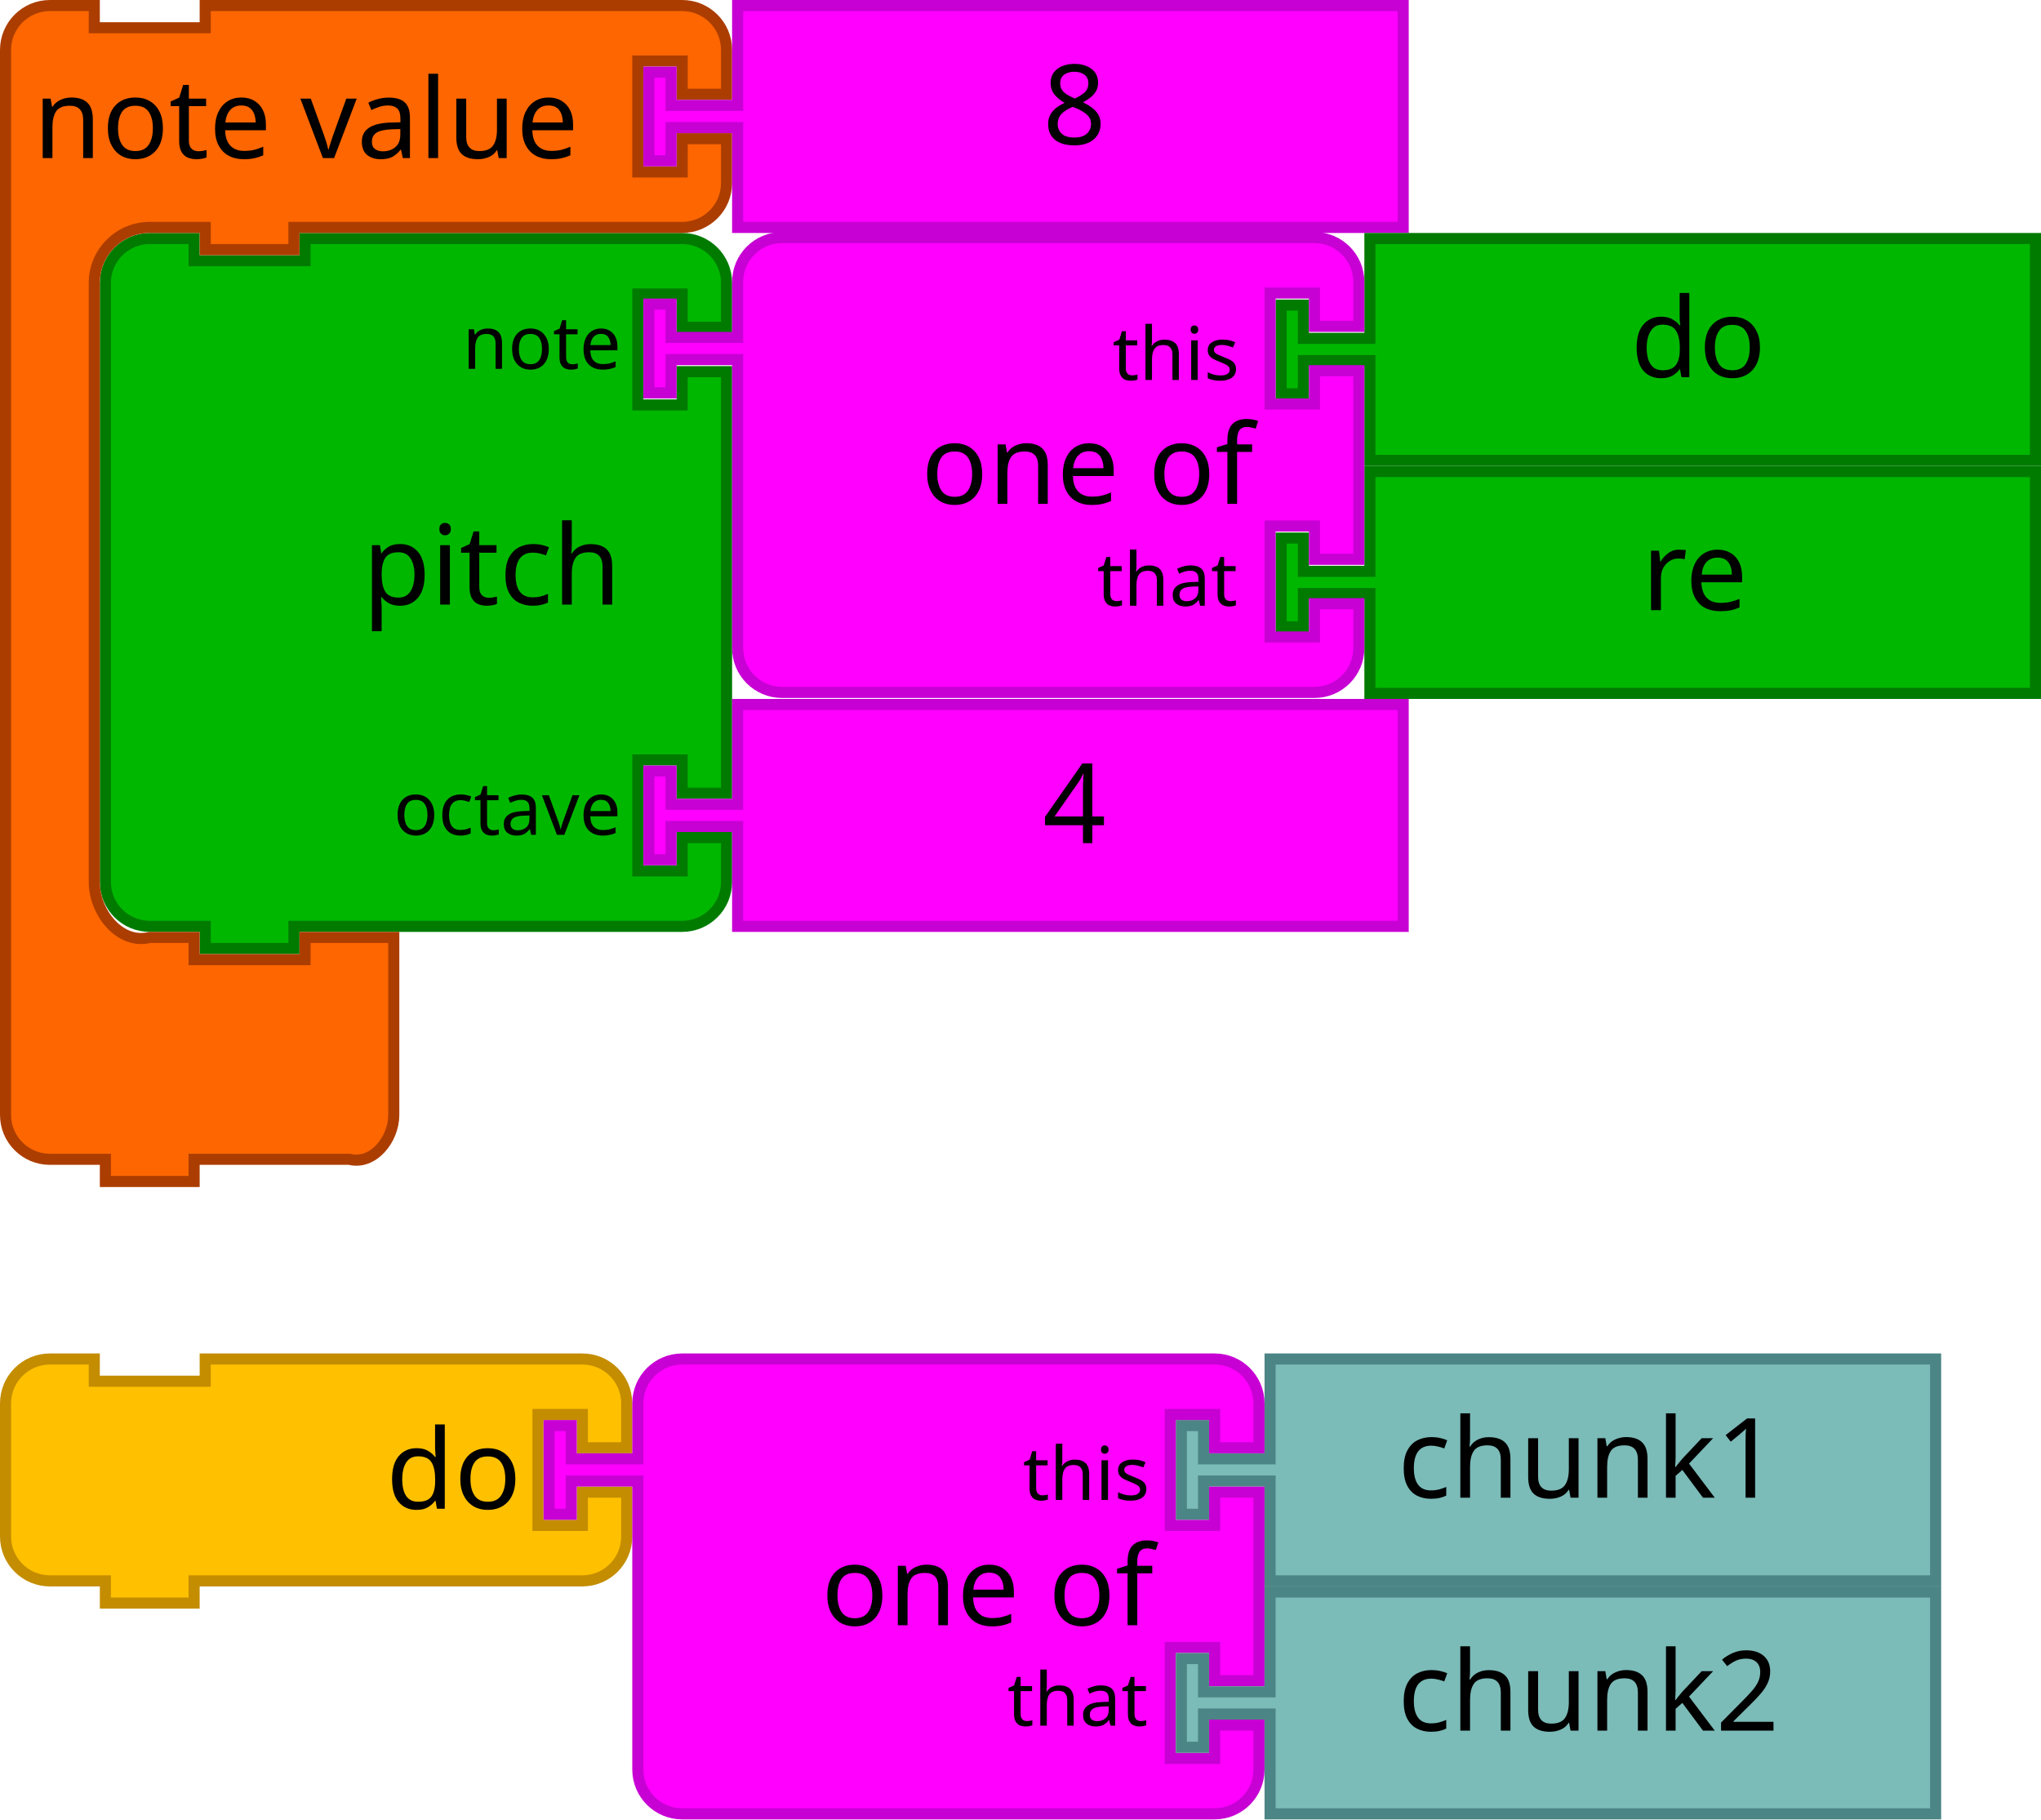
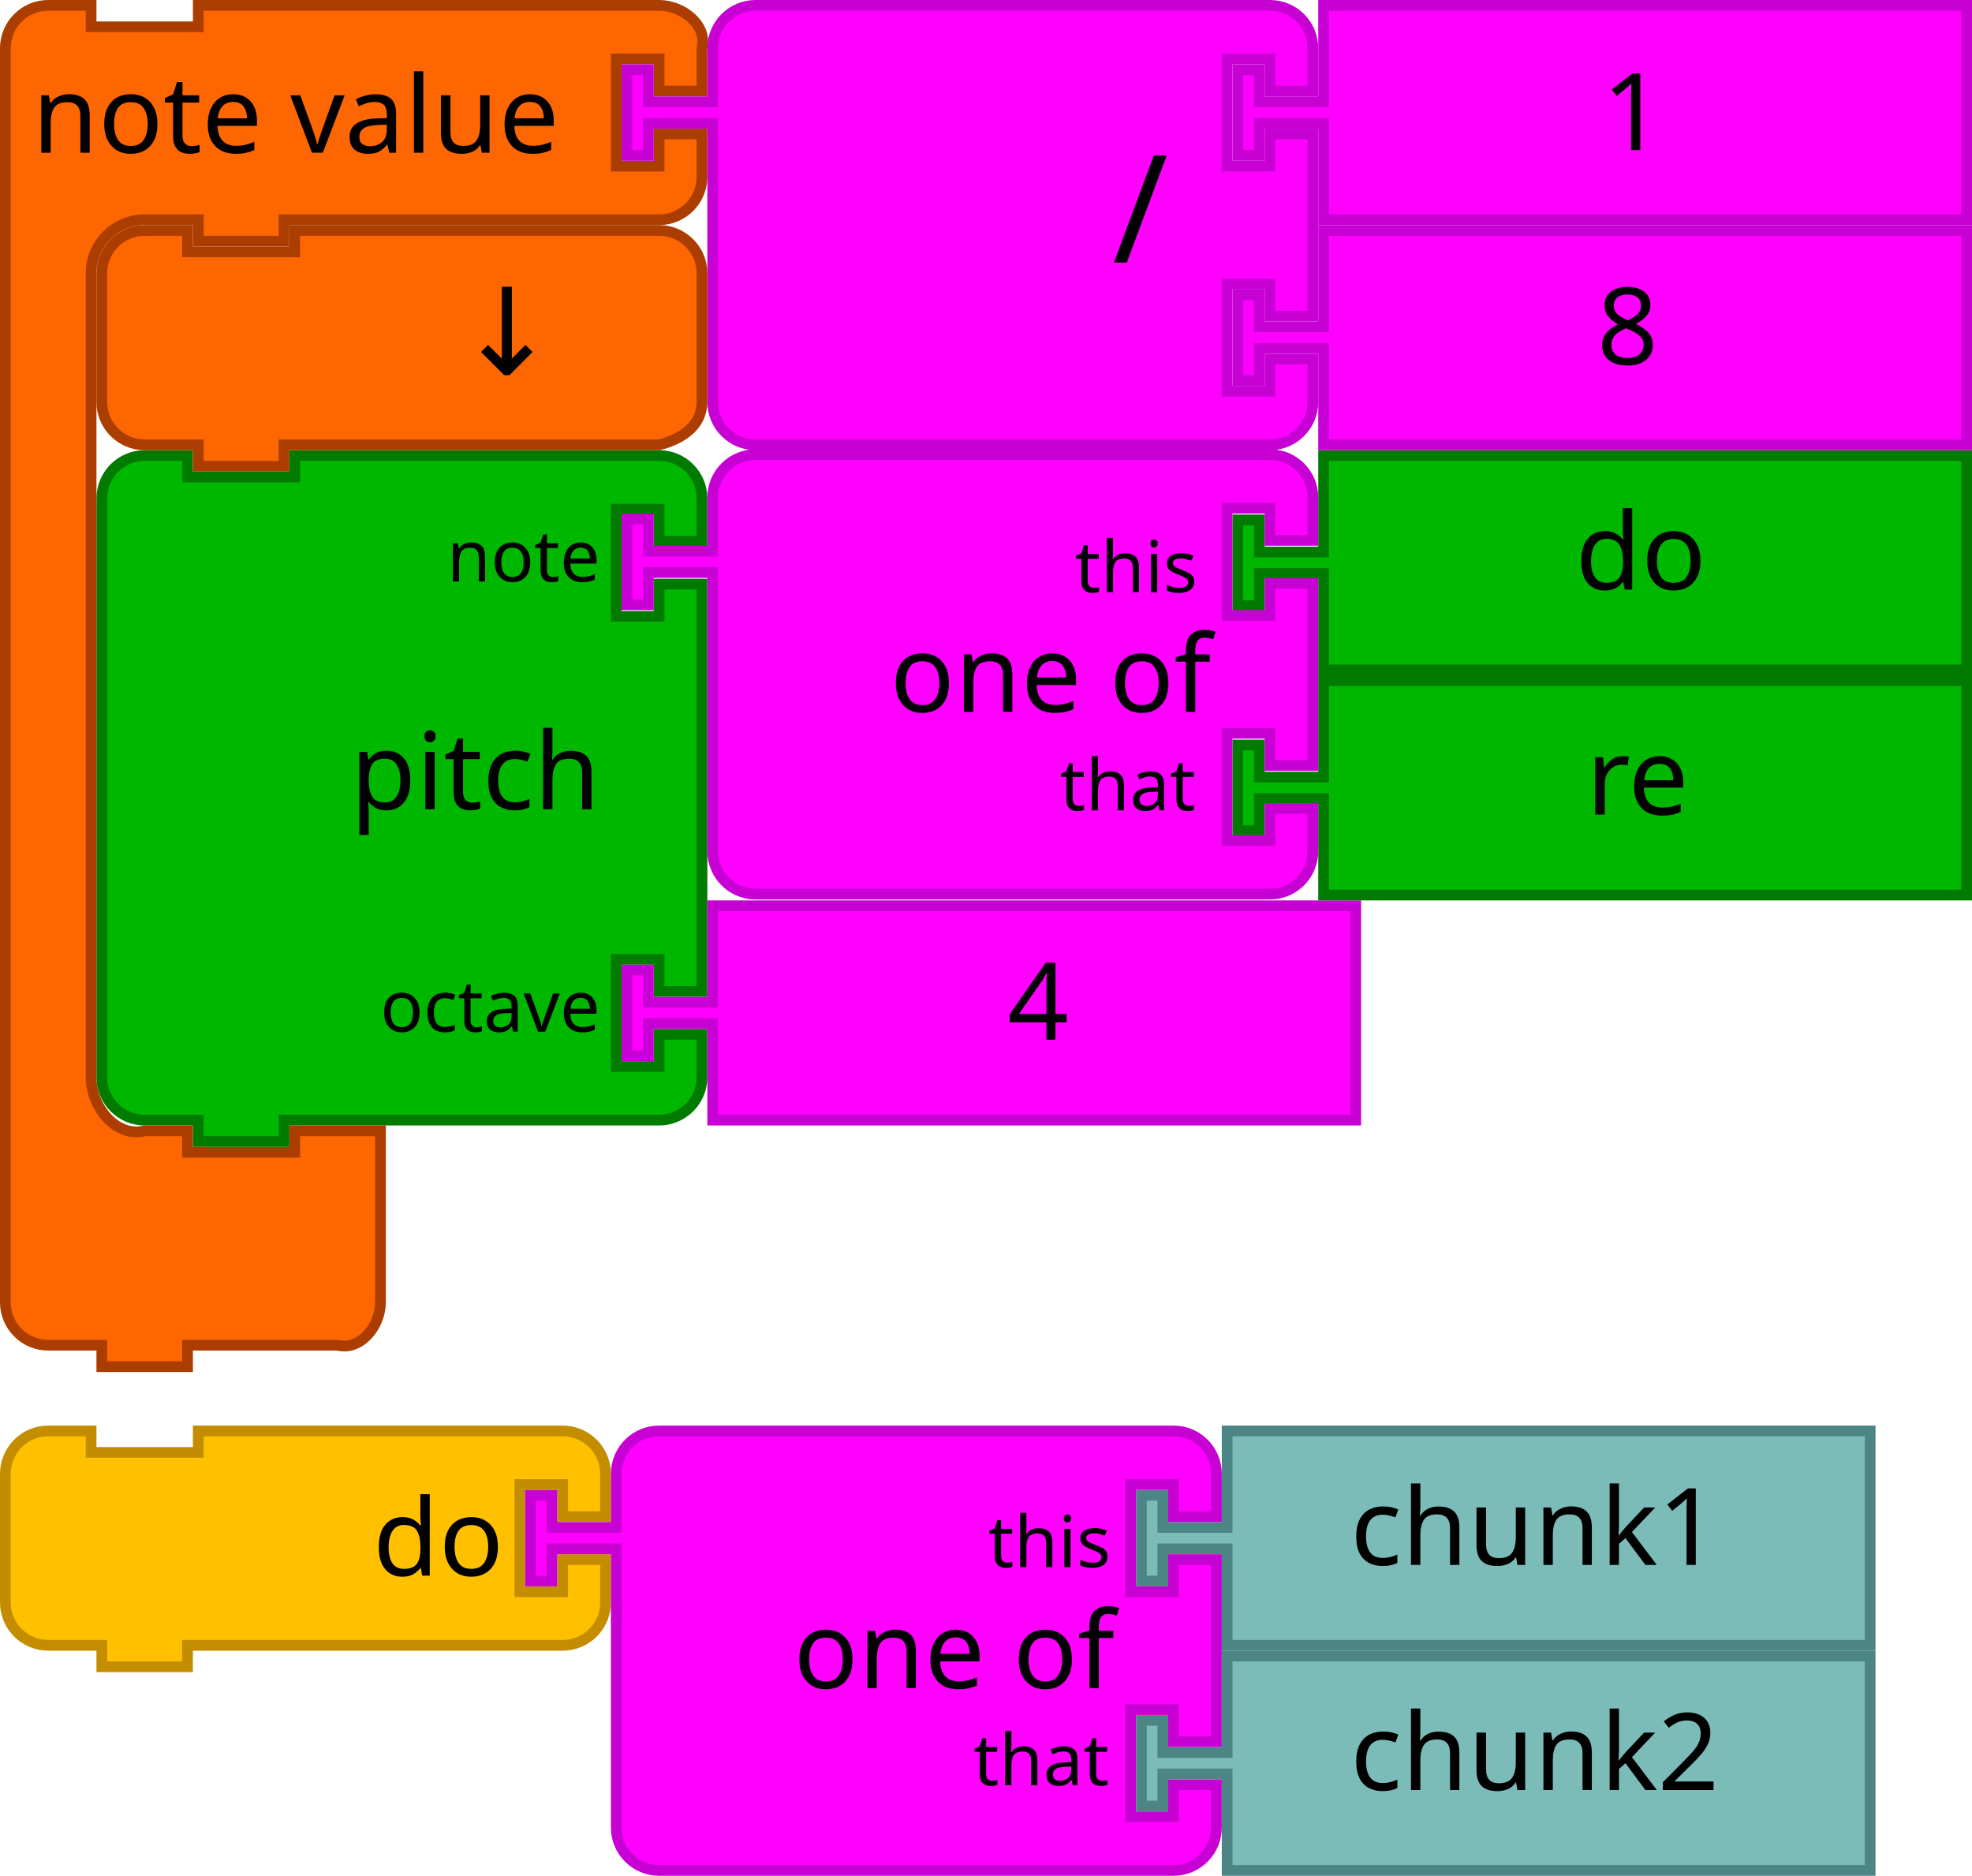
- <svg xmlns="http://www.w3.org/2000/svg" version="1.1" id="svg4075" viewBox="0 0 368 328" height="92.569mm" width="103.858mm">
+ <svg xmlns="http://www.w3.org/2000/svg" width="103.858mm" height="98.778mm" viewBox="0 0 368 350" id="svg4075" version="1.1">
  <defs id="defs4077" />
-   <text x="959.11" y="137.554" id="text3033" style="font-size:13.333px;font-family:Sans;text-anchor:end;fill:#000000">
-     <tspan x="1061.11" y="160.054" id="tspan3035" />
-   </text>
-   <text x="977.11" y="202.518" id="text3107" style="font-size:13.333px;font-family:Sans;text-anchor:end;fill:#000000">
-     <tspan x="1071.11" y="225.018" id="tspan3109" />
-   </text>
-   <text x="959.11" y="221.554" id="text3033-0" style="font-size:13.333px;font-family:Sans;text-anchor:end;fill:#000000">
-     <tspan x="1061.11" y="244.054" id="tspan3035-1" />
-   </text>
-   <text x="959.11" y="305.554" id="text3033-1" style="font-size:13.333px;font-family:Sans;text-anchor:end;fill:#000000">
-     <tspan x="1061.11" y="328.054" id="tspan3035-8" />
-   </text>
-   <text x="959.11" y="389.554" id="text3033-0-9" style="font-size:13.333px;font-family:Sans;text-anchor:end;fill:#000000">
-     <tspan x="1061.11" y="412.054" id="tspan3035-1-5" />
-   </text>
-   <text x="-330.667" y="-179.109" id="text3033-5" style="font-size:13.333px;font-family:Sans;text-anchor:end;fill:#000000">
-     <tspan x="-228.667" y="-156.609" id="tspan3035-7" />
-   </text>
-   <text x="-312.667" y="-114.145" id="text3107-6" style="font-size:13.333px;font-family:Sans;text-anchor:end;fill:#000000">
-     <tspan x="-218.667" y="-91.645" id="tspan3109-4" />
-   </text>
-   <text x="-330.667" y="-95.109" id="text3033-0-0" style="font-size:13.333px;font-family:Sans;text-anchor:end;fill:#000000">
-     <tspan x="-228.667" y="-72.609" id="tspan3035-1-3" />
-   </text>
-   <text x="-330.667" y="-11.109" id="text3033-1-1" style="font-size:13.333px;font-family:Sans;text-anchor:end;fill:#000000">
-     <tspan x="-228.667" y="11.391" id="tspan3035-8-5" />
-   </text>
-   <text x="-330.667" y="72.891" id="text3033-0-9-4" style="font-size:13.333px;font-family:Sans;text-anchor:end;fill:#000000">
-     <tspan x="-228.667" y="95.391" id="tspan3035-1-5-6" />
-   </text>
-   <path style="fill:#00b700;fill-opacity:1;stroke:#007b00;stroke-width:2;stroke-linecap:round;stroke-opacity:1" id="path3194-9-8" d="m 19,59 0,-8 c 0,-4.418 3.582,-8 8,-8 l 8,0 0,4 20,0 0,-4 60,0 8,0 c 4.418,0 8,3.582 8,8 l 0,8 -8,0 0,-6 -8,0 0,20 8,0 0,-6 8,0 0,76 -8,0 0,-6 -8,0 0,20 8,0 0,-6 8,0 0,8 c 0,4.418 -3.582,8 -8,8 l -8,0 -60,0 -2,0 0,4 -16,0 0,-4 -2,0 -8,0 c -4.418,0 -8,-3.582 -8,-8 l 0,-8 0,-84 z" />
-   <text y="60" x="18" style="font-size:20px;font-family:Sans;text-anchor:end;fill:#000000" id="text3196-5-9">
-     <tspan id="tspan3198-01-0" y="109" x="112">pitch</tspan>
-   </text>
-   <text y="44" x="18" style="font-size:13.333px;font-family:Sans;text-anchor:end;fill:#000000" id="text3200-4-7">
-     <tspan id="tspan3202-55-0" y="66.5" x="112">note</tspan>
-   </text>
-   <text y="86" x="18" style="font-size:13.333px;font-family:Sans;text-anchor:end;fill:#000000" id="text3204-8-2">
-     <tspan id="tspan3206-1-7" y="150.5" x="112">octave</tspan>
-   </text>
-   <g transform="translate(-165.8364,180.8242)" id="g3710-7-2">
-     <path d="m 298.836,-53.824 120,0 0,40 -120,0 0,-16 0,-2 -12,0 0,6 -4,0 0,-16 4,0 0,6 12,0 0,-2 z" id="path21-6-0-4" style="fill:#ff00ff;fill-opacity:1;stroke:#c700d3;stroke-width:2;stroke-linecap:round;stroke-opacity:1" />
-     <text id="text23-9-3-1" style="font-size:20px;font-family:Sans;text-anchor:start;fill:#000000" x="333.836" y="-54.824">
-       <tspan x="353.836" y="-28.824" id="tspan25-8-27-7">4</tspan>
-     </text>
-   </g>
-   <path style="fill:#fd6600;fill-opacity:1;stroke:#ac3d00;stroke-width:2;stroke-linecap:round;stroke-opacity:1" id="path3035-4-6" d="M 1,17 1,9 C 1,4.582 4.582,1 9,1 l 8,0 0,4 20,0 0,-4 18,0 60,0 8,0 c 4.418,0 8,3.582 8,8 l 0,8 -8,0 0,-6 -8,0 0,20 8,0 0,-6 8,0 0,8 c 0,4.418 -3.582,8 -8,8 l -8,0 -60,0 -2,0 0,4 -16,0 0,-4 -2,0 -8,0 c -5.523,0 -10,4.477 -10,10 l 0,8 0,92 0,8 c 0,5.523 4.642,11.339 10,10 l 8,0 0,4 20,0 0,-4 16,0 0,12 0,12 0,8 c 0,4.418 -3.714,9.072 -8,8 l -8,0 -18,0 -2,0 0,4 -16,0 0,-4 -2,0 -8,0 c -4.418,0 -8,-3.582 -8,-8 l 0,-8 z" />
-   <text x="-2" y="-2" style="font-size:20px;font-family:Sans;text-anchor:start;fill:#000000" id="text3037-9-0">
-     <tspan id="tspan3039-9-2" y="28.5" x="6">note value</tspan>
-   </text>
-   <path style="fill:#ff00ff;fill-opacity:1;stroke:#c700d3;stroke-width:2;stroke-linecap:round;stroke-opacity:1" id="path21-6-1-1-2" d="m 133,1 120,0 0,40 -120,0 0,-16 0,-2 -12,0 0,6 -4,0 0,-16 4,0 0,6 12,0 0,-2 z" />
-   <text y="-6.1567384e-06" x="168" style="font-size:20px;font-family:Sans;text-anchor:start;fill:#000000" id="text23-9-82-4-5">
-     <tspan id="tspan25-8-5-6-8" y="26" x="188">8</tspan>
-   </text>
-   <text style="font-size:13.333px;font-family:Sans;text-anchor:end;fill:#000000" id="text3033-32" y="74.308" x="1294.226">
-     <tspan id="tspan3035-41" y="96.808" x="1396.226" />
-   </text>
-   <text style="font-size:13.333px;font-family:Sans;text-anchor:end;fill:#000000" id="text3107-63" y="139.271" x="1312.226">
-     <tspan id="tspan3109-18" y="161.771" x="1406.226" />
-   </text>
-   <text style="font-size:13.333px;font-family:Sans;text-anchor:end;fill:#000000" id="text3033-0-1" y="158.308" x="1294.226">
-     <tspan id="tspan3035-1-50" y="180.808" x="1396.226" />
-   </text>
-   <text style="font-size:13.333px;font-family:Sans;text-anchor:end;fill:#000000" id="text3033-1-8" y="242.308" x="1294.226">
-     <tspan id="tspan3035-8-83" y="264.808" x="1396.226" />
-   </text>
-   <text style="font-size:13.333px;font-family:Sans;text-anchor:end;fill:#000000" id="text3033-0-9-3" y="326.308" x="1294.226">
-     <tspan id="tspan3035-1-5-50" y="348.808" x="1396.226" />
-   </text>
-   <text style="font-size:13.333px;font-family:Sans;text-anchor:end;fill:#000000" id="text3033-19" y="53.737" x="719.671">
-     <tspan id="tspan3035-6" y="76.237" x="821.671" />
-   </text>
-   <text style="font-size:13.333px;font-family:Sans;text-anchor:end;fill:#000000" id="text3033-0-93" y="137.737" x="719.671">
-     <tspan id="tspan3035-1-3-3" y="160.237" x="821.671" />
-   </text>
-   <text style="font-size:13.333px;font-family:Sans;text-anchor:end;fill:#000000" id="text3033-1-6" y="221.737" x="719.671">
-     <tspan id="tspan3035-8-9" y="244.237" x="821.671" />
-   </text>
-   <text style="font-size:13.333px;font-family:Sans;text-anchor:end;fill:#000000" id="text3033-0-9-1" y="305.737" x="719.671">
-     <tspan id="tspan3035-1-5-0" y="328.237" x="821.671" />
-   </text>
-   <text style="font-size:13.333px;font-family:Sans;text-anchor:end;fill:#000000" id="text3033-7" y="27.31" x="943.773">
-     <tspan id="tspan3035-4" y="49.81" x="1045.773" />
-   </text>
-   <text style="font-size:13.333px;font-family:Sans;text-anchor:end;fill:#000000" id="text3107-1" y="92.274" x="961.773">
-     <tspan id="tspan3109-0" y="114.774" x="1055.773" />
-   </text>
-   <text style="font-size:13.333px;font-family:Sans;text-anchor:end;fill:#000000" id="text3033-0-8" y="111.31" x="943.773">
-     <tspan id="tspan3035-1-6" y="133.81" x="1045.773" />
-   </text>
-   <text style="font-size:13.333px;font-family:Sans;text-anchor:end;fill:#000000" id="text3033-1-1-9" y="195.31" x="943.773">
-     <tspan id="tspan3035-8-8" y="217.81" x="1045.773" />
-   </text>
-   <text style="font-size:13.333px;font-family:Sans;text-anchor:end;fill:#000000" id="text3033-0-9-9" y="279.31" x="943.773">
-     <tspan id="tspan3035-1-5-3" y="301.81" x="1045.773" />
-   </text>
-   <text style="font-size:13.333px;font-family:Sans;text-anchor:end;fill:#000000" id="text3033-3" y="-44.675" x="1835.534">
-     <tspan id="tspan3035-0" y="-22.175" x="1937.534" />
-   </text>
-   <text style="font-size:13.333px;font-family:Sans;text-anchor:end;fill:#000000" id="text3033-0-2" y="39.325" x="1835.534">
-     <tspan id="tspan3035-1-66" y="61.825" x="1937.534" />
-   </text>
-   <text style="font-size:13.333px;font-family:Sans;text-anchor:end;fill:#000000" id="text3033-1-2" y="123.325" x="1835.534">
-     <tspan id="tspan3035-8-3" y="145.825" x="1937.534" />
-   </text>
-   <text style="font-size:13.333px;font-family:Sans;text-anchor:end;fill:#000000" id="text3033-0-9-93" y="207.325" x="1835.534">
-     <tspan id="tspan3035-1-5-2" y="229.825" x="1937.534" />
-   </text>
-   <text style="font-size:13.333px;font-family:Sans;text-anchor:end;fill:#000000" id="text3033-37" y="323.439" x="1930.226">
-     <tspan id="tspan3035-17" y="345.939" x="2032.226" />
-   </text>
-   <text style="font-size:13.333px;font-family:Sans;text-anchor:end;fill:#000000" id="text3107-2" y="388.402" x="1948.226">
-     <tspan id="tspan3109-1" y="410.902" x="2042.226" />
-   </text>
-   <text style="font-size:13.333px;font-family:Sans;text-anchor:end;fill:#000000" id="text3033-0-6" y="407.439" x="1930.226">
-     <tspan id="tspan3035-1-33" y="429.939" x="2032.226" />
-   </text>
-   <text style="font-size:13.333px;font-family:Sans;text-anchor:end;fill:#000000" id="text3033-1-4" y="491.439" x="1930.226">
-     <tspan id="tspan3035-8-1" y="513.939" x="2032.226" />
-   </text>
-   <text style="font-size:13.333px;font-family:Sans;text-anchor:end;fill:#000000" id="text3033-0-9-2" y="575.439" x="1930.226">
-     <tspan id="tspan3035-1-5-5" y="597.939" x="2032.226" />
-   </text>
-   <flowRoot transform="translate(868.2261,-42.083)" style="font-style:normal;font-weight:normal;font-size:16px;line-height:125%;font-family:sans-serif;text-align:center;letter-spacing:0px;word-spacing:0px;text-anchor:middle;fill:#000000;fill-opacity:1;stroke:none;stroke-width:1px;stroke-linecap:butt;stroke-linejoin:miter;stroke-opacity:1" id="flowRoot4622" xml:space="preserve">
+   <text style="font-size:13.333px;font-family:Sans;text-anchor:end;fill:#000000" id="text3033" y="137.554" x="959.11">
+     <tspan id="tspan3035" y="160.054" x="1061.11" />
+   </text>
+   <text style="font-size:13.333px;font-family:Sans;text-anchor:end;fill:#000000" id="text3107" y="202.518" x="977.11">
+     <tspan id="tspan3109" y="225.018" x="1071.11" />
+   </text>
+   <text style="font-size:13.333px;font-family:Sans;text-anchor:end;fill:#000000" id="text3033-0" y="221.554" x="959.11">
+     <tspan id="tspan3035-1" y="244.054" x="1061.11" />
+   </text>
+   <text style="font-size:13.333px;font-family:Sans;text-anchor:end;fill:#000000" id="text3033-1" y="305.554" x="959.11">
+     <tspan id="tspan3035-8" y="328.054" x="1061.11" />
+   </text>
+   <text style="font-size:13.333px;font-family:Sans;text-anchor:end;fill:#000000" id="text3033-0-9" y="389.554" x="959.11">
+     <tspan id="tspan3035-1-5" y="412.054" x="1061.11" />
+   </text>
+   <text style="font-size:13.333px;font-family:Sans;text-anchor:end;fill:#000000" id="text3033-5" y="-179.109" x="-330.667">
+     <tspan id="tspan3035-7" y="-156.609" x="-228.667" />
+   </text>
+   <text style="font-size:13.333px;font-family:Sans;text-anchor:end;fill:#000000" id="text3107-6" y="-114.145" x="-312.667">
+     <tspan id="tspan3109-4" y="-91.645" x="-218.667" />
+   </text>
+   <text style="font-size:13.333px;font-family:Sans;text-anchor:end;fill:#000000" id="text3033-0-0" y="-95.108" x="-330.667">
+     <tspan id="tspan3035-1-3" y="-72.608" x="-228.667" />
+   </text>
+   <text style="font-size:13.333px;font-family:Sans;text-anchor:end;fill:#000000" id="text3033-1-1" y="-11.108" x="-330.667">
+     <tspan id="tspan3035-8-5" y="11.391" x="-228.667" />
+   </text>
+   <text style="font-size:13.333px;font-family:Sans;text-anchor:end;fill:#000000" id="text3033-0-9-4" y="72.891" x="-330.667">
+     <tspan id="tspan3035-1-5-6" y="95.391" x="-228.667" />
+   </text>
+   <path d="m 19,101 0,-8 c 0,-4.418 3.582,-8 8,-8 l 8,0 0,4 20,0 0,-4 60,0 8,0 c 4.418,0 8,3.582 8,8 l 0,8 -8,0 0,-6 -8,0 0,20 8,0 0,-6 8,0 0,76 -8,0 0,-6 -8,0 0,20 8,0 0,-6 8,0 0,8 c 0,4.418 -3.582,8 -8,8 l -8,0 -60,0 -2,0 0,4 -16,0 0,-4 -2,0 -8,0 c -4.418,0 -8,-3.582 -8,-8 l 0,-8 0,-84 z" id="path3194-9-8" style="fill:#00b700;fill-opacity:1;stroke:#007b00;stroke-width:2;stroke-linecap:round;stroke-opacity:1" />
+   <text id="text3196-5-9" style="font-size:20px;font-family:Sans;text-anchor:end;fill:#000000" x="18" y="102">
+     <tspan x="112" y="151" id="tspan3198-01-0">pitch</tspan>
+   </text>
+   <text id="text3200-4-7" style="font-size:13.333px;font-family:Sans;text-anchor:end;fill:#000000" x="18" y="86">
+     <tspan x="112" y="108.5" id="tspan3202-55-0">note</tspan>
+   </text>
+   <text id="text3204-8-2" style="font-size:13.333px;font-family:Sans;text-anchor:end;fill:#000000" x="18" y="128">
+     <tspan x="112" y="192.5" id="tspan3206-1-7">octave</tspan>
+   </text>
+   <g id="g3710-7-2" transform="translate(-165.8364,222.8242)">
+     <path style="fill:#ff00ff;fill-opacity:1;stroke:#c700d3;stroke-width:2;stroke-linecap:round;stroke-opacity:1" id="path21-6-0-4" d="m 298.836,-53.824 120,0 0,40 -120,0 0,-16 0,-2 -12,0 0,6 -4,0 0,-16 4,0 0,6 12,0 0,-2 z" />
+     <text y="-54.824" x="333.836" style="font-size:20px;font-family:Sans;text-anchor:start;fill:#000000" id="text23-9-3-1">
+       <tspan id="tspan25-8-27-7" y="-28.824" x="353.836">4</tspan>
+     </text>
+   </g>
+   <text x="1294.226" y="74.308" id="text3033-32" style="font-size:13.333px;font-family:Sans;text-anchor:end;fill:#000000">
+     <tspan x="1396.226" y="96.808" id="tspan3035-41" />
+   </text>
+   <text x="1312.226" y="139.271" id="text3107-63" style="font-size:13.333px;font-family:Sans;text-anchor:end;fill:#000000">
+     <tspan x="1406.226" y="161.771" id="tspan3109-18" />
+   </text>
+   <text x="1294.226" y="158.308" id="text3033-0-1" style="font-size:13.333px;font-family:Sans;text-anchor:end;fill:#000000">
+     <tspan x="1396.226" y="180.808" id="tspan3035-1-50" />
+   </text>
+   <text x="1294.226" y="242.308" id="text3033-1-8" style="font-size:13.333px;font-family:Sans;text-anchor:end;fill:#000000">
+     <tspan x="1396.226" y="264.808" id="tspan3035-8-83" />
+   </text>
+   <text x="1294.226" y="326.308" id="text3033-0-9-3" style="font-size:13.333px;font-family:Sans;text-anchor:end;fill:#000000">
+     <tspan x="1396.226" y="348.808" id="tspan3035-1-5-50" />
+   </text>
+   <text x="719.671" y="53.737" id="text3033-19" style="font-size:13.333px;font-family:Sans;text-anchor:end;fill:#000000">
+     <tspan x="821.671" y="76.237" id="tspan3035-6" />
+   </text>
+   <text x="719.671" y="137.737" id="text3033-0-93" style="font-size:13.333px;font-family:Sans;text-anchor:end;fill:#000000">
+     <tspan x="821.671" y="160.237" id="tspan3035-1-3-3" />
+   </text>
+   <text x="719.671" y="221.737" id="text3033-1-6" style="font-size:13.333px;font-family:Sans;text-anchor:end;fill:#000000">
+     <tspan x="821.671" y="244.237" id="tspan3035-8-9" />
+   </text>
+   <text x="719.671" y="305.737" id="text3033-0-9-1" style="font-size:13.333px;font-family:Sans;text-anchor:end;fill:#000000">
+     <tspan x="821.671" y="328.237" id="tspan3035-1-5-0" />
+   </text>
+   <text x="943.773" y="27.31" id="text3033-7" style="font-size:13.333px;font-family:Sans;text-anchor:end;fill:#000000">
+     <tspan x="1045.773" y="49.81" id="tspan3035-4" />
+   </text>
+   <text x="961.773" y="92.274" id="text3107-1" style="font-size:13.333px;font-family:Sans;text-anchor:end;fill:#000000">
+     <tspan x="1055.773" y="114.774" id="tspan3109-0" />
+   </text>
+   <text x="943.773" y="111.311" id="text3033-0-8" style="font-size:13.333px;font-family:Sans;text-anchor:end;fill:#000000">
+     <tspan x="1045.773" y="133.81" id="tspan3035-1-6" />
+   </text>
+   <text x="943.773" y="195.31" id="text3033-1-1-9" style="font-size:13.333px;font-family:Sans;text-anchor:end;fill:#000000">
+     <tspan x="1045.773" y="217.81" id="tspan3035-8-8" />
+   </text>
+   <text x="943.773" y="279.31" id="text3033-0-9-9" style="font-size:13.333px;font-family:Sans;text-anchor:end;fill:#000000">
+     <tspan x="1045.773" y="301.81" id="tspan3035-1-5-3" />
+   </text>
+   <text x="1835.534" y="-44.675" id="text3033-3" style="font-size:13.333px;font-family:Sans;text-anchor:end;fill:#000000">
+     <tspan x="1937.534" y="-22.175" id="tspan3035-0" />
+   </text>
+   <text x="1835.534" y="39.325" id="text3033-0-2" style="font-size:13.333px;font-family:Sans;text-anchor:end;fill:#000000">
+     <tspan x="1937.534" y="61.825" id="tspan3035-1-66" />
+   </text>
+   <text x="1835.534" y="123.325" id="text3033-1-2" style="font-size:13.333px;font-family:Sans;text-anchor:end;fill:#000000">
+     <tspan x="1937.534" y="145.825" id="tspan3035-8-3" />
+   </text>
+   <text x="1835.534" y="207.325" id="text3033-0-9-93" style="font-size:13.333px;font-family:Sans;text-anchor:end;fill:#000000">
+     <tspan x="1937.534" y="229.825" id="tspan3035-1-5-2" />
+   </text>
+   <text x="1930.226" y="323.439" id="text3033-37" style="font-size:13.333px;font-family:Sans;text-anchor:end;fill:#000000">
+     <tspan x="2032.226" y="345.939" id="tspan3035-17" />
+   </text>
+   <text x="1948.226" y="388.402" id="text3107-2" style="font-size:13.333px;font-family:Sans;text-anchor:end;fill:#000000">
+     <tspan x="2042.226" y="410.902" id="tspan3109-1" />
+   </text>
+   <text x="1930.226" y="407.439" id="text3033-0-6" style="font-size:13.333px;font-family:Sans;text-anchor:end;fill:#000000">
+     <tspan x="2032.226" y="429.939" id="tspan3035-1-33" />
+   </text>
+   <text x="1930.226" y="491.439" id="text3033-1-4" style="font-size:13.333px;font-family:Sans;text-anchor:end;fill:#000000">
+     <tspan x="2032.226" y="513.939" id="tspan3035-8-1" />
+   </text>
+   <text x="1930.226" y="575.439" id="text3033-0-9-2" style="font-size:13.333px;font-family:Sans;text-anchor:end;fill:#000000">
+     <tspan x="2032.226" y="597.939" id="tspan3035-1-5-5" />
+   </text>
+   <flowRoot xml:space="preserve" id="flowRoot4622" style="font-style:normal;font-weight:normal;font-size:16px;line-height:125%;font-family:sans-serif;text-align:center;letter-spacing:0px;word-spacing:0px;text-anchor:middle;fill:#000000;fill-opacity:1;stroke:none;stroke-width:1px;stroke-linecap:butt;stroke-linejoin:miter;stroke-opacity:1" transform="translate(868.2261,-42.08298)">
    <flowRegion id="flowRegion4624">
-       <rect y="575.885" x="673.46" height="182.714" width="320.467" id="rect4626" />
+       <rect id="rect4626" width="320.467" height="182.714" x="673.46" y="575.885" />
    </flowRegion>
    <flowPara id="flowPara4628" />
  </flowRoot>
-   <text style="font-size:13.333px;font-family:Sans;text-anchor:end;fill:#000000" id="text3033-05" y="498.866" x="2238.756">
-     <tspan id="tspan3035-9" y="521.366" x="2340.756" />
-   </text>
-   <text style="font-size:13.333px;font-family:Sans;text-anchor:end;fill:#000000" id="text3107-5" y="563.83" x="2256.756">
-     <tspan id="tspan3109-3" y="586.33" x="2350.756" />
-   </text>
-   <text style="font-size:13.333px;font-family:Sans;text-anchor:end;fill:#000000" id="text3033-0-5" y="582.866" x="2238.756">
-     <tspan id="tspan3035-1-8" y="605.366" x="2340.756" />
-   </text>
-   <text style="font-size:13.333px;font-family:Sans;text-anchor:end;fill:#000000" id="text3033-1-46" y="666.866" x="2238.756">
-     <tspan id="tspan3035-8-2" y="689.366" x="2340.756" />
-   </text>
-   <text style="font-size:13.333px;font-family:Sans;text-anchor:end;fill:#000000" id="text3033-0-9-934" y="750.866" x="2238.756">
-     <tspan id="tspan3035-1-5-7" y="773.366" x="2340.756" />
-   </text>
-   <text style="font-size:13.333px;font-family:Sans;text-anchor:end;fill:#000000" id="text3033-56" y="114.201" x="1005.483">
-     <tspan id="tspan3035-5" y="136.701" x="1107.483" />
-   </text>
-   <g id="g4-4" transform="matrix(2,0,0,2,230,83.99997)">
-     <filter style="color-interpolation-filters:sRGB" id="dropshadow-3" height="1.3">
-       <feGaussianBlur id="feGaussianBlur7-0" stdDeviation="3" in="SourceAlpha" />
-       <feOffset id="feOffset9-3" result="offsetblur" dy="2" dx="2" />
+   <text x="2238.756" y="498.866" id="text3033-05" style="font-size:13.333px;font-family:Sans;text-anchor:end;fill:#000000">
+     <tspan x="2340.756" y="521.366" id="tspan3035-9" />
+   </text>
+   <text x="2256.756" y="563.83" id="text3107-5" style="font-size:13.333px;font-family:Sans;text-anchor:end;fill:#000000">
+     <tspan x="2350.756" y="586.33" id="tspan3109-3" />
+   </text>
+   <text x="2238.756" y="582.866" id="text3033-0-5" style="font-size:13.333px;font-family:Sans;text-anchor:end;fill:#000000">
+     <tspan x="2340.756" y="605.366" id="tspan3035-1-8" />
+   </text>
+   <text x="2238.756" y="666.866" id="text3033-1-46" style="font-size:13.333px;font-family:Sans;text-anchor:end;fill:#000000">
+     <tspan x="2340.756" y="689.366" id="tspan3035-8-2" />
+   </text>
+   <text x="2238.756" y="750.866" id="text3033-0-9-934" style="font-size:13.333px;font-family:Sans;text-anchor:end;fill:#000000">
+     <tspan x="2340.756" y="773.366" id="tspan3035-1-5-7" />
+   </text>
+   <text x="1005.483" y="114.201" id="text3033-56" style="font-size:13.333px;font-family:Sans;text-anchor:end;fill:#000000">
+     <tspan x="1107.483" y="136.701" id="tspan3035-5" />
+   </text>
+   <g transform="matrix(2,0,0,2,230,126)" id="g4-4">
+     <filter height="1.3" id="dropshadow-3" style="color-interpolation-filters:sRGB">
+       <feGaussianBlur in="SourceAlpha" stdDeviation="3" id="feGaussianBlur7-0" />
+       <feOffset dx="2" dy="2" result="offsetblur" id="feOffset9-3" />
      <feComponentTransfer id="feComponentTransfer11-1">
-         <feFuncA id="feFuncA13-6" slope="0.2" type="linear" />
+         <feFuncA type="linear" slope="0.2" id="feFuncA13-6" />
      </feComponentTransfer>
      <feMerge id="feMerge15-6">
        <feMergeNode id="feMergeNode17-6" />
-         <feMergeNode id="feMergeNode19-01" in="SourceGraphic" />
+         <feMergeNode in="SourceGraphic" id="feMergeNode19-01" />
      </feMerge>
    </filter>
-     <path style="fill:#00b700;fill-opacity:1;stroke:#007b00;stroke-width:1;stroke-linecap:round;stroke-opacity:1" id="path21-38" d="m 8.5,0.5 60,0 0,20 -60,0 0,-8 0,-1 -6,0 0,3 -2,0 0,-8 2,0 0,3 6,0 0,-1 z" />
-     <text x="23" style="font-size:10px;font-family:Sans;text-anchor:start;fill:#000000" id="text23-65">
-       <tspan id="tspan25-85" y="13" x="33">re</tspan>
-     </text>
-   </g>
-   <g id="g4-4-6" transform="matrix(2,0,0,2,230,41.99998)">
-     <filter style="color-interpolation-filters:sRGB" id="dropshadow-3-3" height="1.3">
-       <feGaussianBlur id="feGaussianBlur7-0-1" stdDeviation="3" in="SourceAlpha" />
-       <feOffset id="feOffset9-3-0" result="offsetblur" dy="2" dx="2" />
+     <path d="m 8.5,0.5 60,0 0,20 -60,0 0,-8 0,-1 -6,0 0,3 -2,0 0,-8 2,0 0,3 6,0 0,-1 z" id="path21-38" style="fill:#00b700;fill-opacity:1;stroke:#007b00;stroke-width:1;stroke-linecap:round;stroke-opacity:1" />
+     <text id="text23-65" style="font-size:10px;font-family:Sans;text-anchor:start;fill:#000000" x="23">
+       <tspan x="33" y="13" id="tspan25-85">re</tspan>
+     </text>
+   </g>
+   <g transform="matrix(2,0,0,2,230,84)" id="g4-4-6">
+     <filter height="1.3" id="dropshadow-3-3" style="color-interpolation-filters:sRGB">
+       <feGaussianBlur in="SourceAlpha" stdDeviation="3" id="feGaussianBlur7-0-1" />
+       <feOffset dx="2" dy="2" result="offsetblur" id="feOffset9-3-0" />
      <feComponentTransfer id="feComponentTransfer11-1-8">
-         <feFuncA id="feFuncA13-6-1" slope="0.2" type="linear" />
+         <feFuncA type="linear" slope="0.2" id="feFuncA13-6-1" />
      </feComponentTransfer>
      <feMerge id="feMerge15-6-5">
        <feMergeNode id="feMergeNode17-6-1" />
-         <feMergeNode id="feMergeNode19-01-4" in="SourceGraphic" />
+         <feMergeNode in="SourceGraphic" id="feMergeNode19-01-4" />
      </feMerge>
    </filter>
-     <path style="fill:#00b700;fill-opacity:1;stroke:#007b00;stroke-width:1;stroke-linecap:round;stroke-opacity:1" id="path21-38-1" d="m 8.5,0.5 60,0 0,20 -60,0 0,-8 0,-1 -6,0 0,3 -2,0 0,-8 2,0 0,3 6,0 0,-1 z" />
-     <text x="22" style="font-size:10px;font-family:Sans;text-anchor:start;fill:#000000" id="text23-65-3">
-       <tspan id="tspan25-85-4" y="13" x="32">do</tspan>
-     </text>
-   </g>
-   <g transform="translate(116,41.82989)" id="g3923-8-1-9">
-     <path style="fill:#ff00ff;fill-opacity:1;stroke:#c700d3;stroke-width:2;stroke-linecap:round;stroke-opacity:1" id="path3798-4-3-2" d="m 17,17 0,-8 a 8,8 0 0 1 8,-8 l 8,0 20,0 60,0 8,0 a 8,8 0 0 1 8,8 l 0,8 -8,0 0,-6 -8,0 0,20 8,0 0,-6 8,0 0,34 -8,0 0,-6 -8,0 0,20 8,0 0,-6 8,0 0,8 a 8,8 0 0 1 -8,8 l -8,0 -60,0 -20,0 -8,0 a 8,8 0 0 1 -8,-8 l 0,-8 0,-42 0,-2 -12,0 0,6 -4,0 0,-16 4,0 0,6 12,0 0,-2 z" />
-     <text style="font-size:28px;font-family:sans-serif;text-anchor:end;fill:#000000" id="text3800-3-4-6">
-       <tspan style="font-size:20px" id="tspan3802-6-9-8" y="49" x="110">one of</tspan>
-     </text>
-     <text style="font-size:18.667px;font-family:sans-serif;text-anchor:end;fill:#000000" id="text3804-3-5-3">
-       <tspan id="tspan3806-1-3-5" y="21.5" x="110" />
-     </text>
-     <text style="font-size:18.667px;font-family:sans-serif;text-anchor:end;fill:#000000" id="text3808-5-49-9">
-       <tspan id="tspan3810-0-9-0" y="63.5" x="110" />
-     </text>
-   </g>
-   <text x="129.46" style="font-size:13.333px;font-family:Sans;text-anchor:end;fill:#000000" id="text3200-4-78-4" y="46">
-     <tspan id="tspan3202-55-08-0" y="68.5" x="223.46">this</tspan>
-   </text>
-   <text x="129.128" style="font-size:13.333px;font-family:Sans;text-anchor:end;fill:#000000" id="text3200-4-78-4-8" y="86.7">
-     <tspan id="tspan3202-55-08-0-3" y="109.2" x="223.128">that</tspan>
-   </text>
-   <text style="font-size:13.333px;font-family:Sans;text-anchor:end;fill:#000000" id="text3033-13" y="-278.884" x="853.374">
-     <tspan id="tspan3035-11" y="-256.384" x="955.374" />
-   </text>
-   <text style="font-size:13.333px;font-family:Sans;text-anchor:end;fill:#000000" id="text3107-633" y="-213.92" x="871.374">
-     <tspan id="tspan3109-2" y="-191.42" x="965.374" />
-   </text>
-   <text style="font-size:13.333px;font-family:Sans;text-anchor:end;fill:#000000" id="text3033-0-66" y="-194.884" x="853.374">
-     <tspan id="tspan3035-1-9" y="-172.384" x="955.374" />
-   </text>
-   <text style="font-size:13.333px;font-family:Sans;text-anchor:end;fill:#000000" id="text3033-1-5" y="-110.884" x="853.374">
-     <tspan id="tspan3035-8-13" y="-88.384" x="955.374" />
-   </text>
-   <text style="font-size:13.333px;font-family:Sans;text-anchor:end;fill:#000000" id="text3033-0-9-7" y="-26.884" x="853.374">
-     <tspan id="tspan3035-1-5-26" y="-4.384" x="955.374" />
-   </text>
-   <g id="g5319" transform="translate(-60,-92.00001)">
-     <g id="g3725" transform="translate(60,336)">
-       <path style="fill:#ffc000;fill-opacity:1;stroke:#c48d00;stroke-width:2;stroke-linecap:round;stroke-opacity:1" id="path3051" d="M 1,17 1,9 A 8,8 0 0 1 9,1 l 8,0 0,4 20,0 0,-4 60,0 8,0 a 8,8 0 0 1 8,8 l 0,8 -8,0 0,-6 -8,0 0,20 8,0 0,-6 8,0 0,8 a 8,8 0 0 1 -8,8 l -8,0 -60,0 -2,0 0,4 -16,0 0,-4 -2,0 -8,0 A 8,8 0 0 1 1,33 l 0,-8 0,-8 z" />
-       <text style="font-size:20px;font-family:Sans;text-anchor:end;fill:#000000" id="text3053">
-         <tspan id="tspan3055" y="28" x="94">do</tspan>
-       </text>
-       <text style="font-size:13.333px;font-family:Sans;text-anchor:end;fill:#000000" id="text3057">
-         <tspan id="tspan3059" y="22.5" x="94" />
-       </text>
-     </g>
-     <g id="g4447" transform="translate(272,336)">
-       <path style="fill:#7bbbb8;fill-opacity:1;stroke:#4c8585;stroke-width:2;stroke-linecap:round;stroke-opacity:1" id="path21-6" d="m 17,1 120,0 0,40 -120,0 0,-16 0,-2 -12,0 0,6 -4,0 0,-16 4,0 0,6 12,0 0,-2 z" />
-       <text x="20" style="font-size:20px;font-family:Sans;text-anchor:start;fill:#000000" id="text23-7">
-         <tspan id="tspan25-4" y="26" x="40">chunk1</tspan>
-       </text>
-     </g>
-     <g id="g3923-8-1-9-6" transform="translate(158,336)">
-       <path d="m 17,17 0,-8 a 8,8 0 0 1 8,-8 l 8,0 20,0 60,0 8,0 a 8,8 0 0 1 8,8 l 0,8 -8,0 0,-6 -8,0 0,20 8,0 0,-6 8,0 0,34 -8,0 0,-6 -8,0 0,20 8,0 0,-6 8,0 0,8 a 8,8 0 0 1 -8,8 l -8,0 -60,0 -20,0 -8,0 a 8,8 0 0 1 -8,-8 l 0,-8 0,-42 0,-2 -12,0 0,6 -4,0 0,-16 4,0 0,6 12,0 0,-2 z" id="path3798-4-3-2-4" style="fill:#ff00ff;fill-opacity:1;stroke:#c700d3;stroke-width:2;stroke-linecap:round;stroke-opacity:1" />
-       <text id="text3800-3-4-6-5" style="font-size:28px;font-family:sans-serif;text-anchor:end;fill:#000000">
-         <tspan x="110" y="49" id="tspan3802-6-9-8-2" style="font-size:20px">one of</tspan>
-       </text>
-       <text id="text3804-3-5-3-0" style="font-size:18.667px;font-family:sans-serif;text-anchor:end;fill:#000000">
-         <tspan x="110" y="21.5" id="tspan3806-1-3-5-0" />
-       </text>
-       <text id="text3808-5-49-9-7" style="font-size:18.667px;font-family:sans-serif;text-anchor:end;fill:#000000">
-         <tspan x="110" y="63.5" id="tspan3810-0-9-0-4" />
-       </text>
-     </g>
-     <text y="339.904" id="text3200-4-78-4-9" style="font-size:13.333px;font-family:Sans;text-anchor:end;fill:#000000" x="173.295">
-       <tspan x="267.295" y="362.404" id="tspan3202-55-08-0-2">this</tspan>
-     </text>
-     <text y="380.604" id="text3200-4-78-4-8-2" style="font-size:13.333px;font-family:Sans;text-anchor:end;fill:#000000" x="172.963">
-       <tspan x="266.963" y="403.104" id="tspan3202-55-08-0-3-6">that</tspan>
-     </text>
-     <g transform="translate(272,378)" id="g4447-7">
-       <path style="fill:#7bbbb8;fill-opacity:1;stroke:#4c8585;stroke-width:2;stroke-linecap:round;stroke-opacity:1" id="path21-6-3" d="m 17,1 120,0 0,40 -120,0 0,-16 0,-2 -12,0 0,6 -4,0 0,-16 4,0 0,6 12,0 0,-2 z" />
-       <text x="20" style="font-size:20px;font-family:Sans;text-anchor:start;fill:#000000" id="text23-7-4">
-         <tspan id="tspan25-4-5" y="26" x="40">chunk2</tspan>
-       </text>
-     </g>
-   </g>
+     <path d="m 8.5,0.5 60,0 0,20 -60,0 0,-8 0,-1 -6,0 0,3 -2,0 0,-8 2,0 0,3 6,0 0,-1 z" id="path21-38-1" style="fill:#00b700;fill-opacity:1;stroke:#007b00;stroke-width:1;stroke-linecap:round;stroke-opacity:1" />
+     <text id="text23-65-3" style="font-size:10px;font-family:Sans;text-anchor:start;fill:#000000" x="22">
+       <tspan x="32" y="13" id="tspan25-85-4">do</tspan>
+     </text>
+   </g>
+   <g id="g3923-8-1-9" transform="translate(116,83.82991)">
+     <path d="m 17,17 0,-8 a 8,8 0 0 1 8,-8 l 8,0 20,0 60,0 8,0 a 8,8 0 0 1 8,8 l 0,8 -8,0 0,-6 -8,0 0,20 8,0 0,-6 8,0 0,34 -8,0 0,-6 -8,0 0,20 8,0 0,-6 8,0 0,8 a 8,8 0 0 1 -8,8 l -8,0 -60,0 -20,0 -8,0 a 8,8 0 0 1 -8,-8 l 0,-8 0,-42 0,-2 -12,0 0,6 -4,0 0,-16 4,0 0,6 12,0 0,-2 z" id="path3798-4-3-2" style="fill:#ff00ff;fill-opacity:1;stroke:#c700d3;stroke-width:2;stroke-linecap:round;stroke-opacity:1" />
+     <text id="text3800-3-4-6" style="font-size:28px;font-family:sans-serif;text-anchor:end;fill:#000000">
+       <tspan x="110" y="49" id="tspan3802-6-9-8" style="font-size:20px">one of</tspan>
+     </text>
+     <text id="text3804-3-5-3" style="font-size:18.667px;font-family:sans-serif;text-anchor:end;fill:#000000">
+       <tspan x="110" y="21.5" id="tspan3806-1-3-5" />
+     </text>
+     <text id="text3808-5-49-9" style="font-size:18.667px;font-family:sans-serif;text-anchor:end;fill:#000000">
+       <tspan x="110" y="63.5" id="tspan3810-0-9-0" />
+     </text>
+   </g>
+   <text y="88" id="text3200-4-78-4" style="font-size:13.333px;font-family:Sans;text-anchor:end;fill:#000000" x="129.46">
+     <tspan x="223.46" y="110.5" id="tspan3202-55-08-0">this</tspan>
+   </text>
+   <text y="128.7" id="text3200-4-78-4-8" style="font-size:13.333px;font-family:Sans;text-anchor:end;fill:#000000" x="129.128">
+     <tspan x="223.128" y="151.2" id="tspan3202-55-08-0-3">that</tspan>
+   </text>
+   <text x="853.374" y="-278.884" id="text3033-13" style="font-size:13.333px;font-family:Sans;text-anchor:end;fill:#000000">
+     <tspan x="955.374" y="-256.384" id="tspan3035-11" />
+   </text>
+   <text x="871.374" y="-213.92" id="text3107-633" style="font-size:13.333px;font-family:Sans;text-anchor:end;fill:#000000">
+     <tspan x="965.374" y="-191.42" id="tspan3109-2" />
+   </text>
+   <text x="853.374" y="-194.884" id="text3033-0-66" style="font-size:13.333px;font-family:Sans;text-anchor:end;fill:#000000">
+     <tspan x="955.374" y="-172.384" id="tspan3035-1-9" />
+   </text>
+   <text x="853.374" y="-110.884" id="text3033-1-5" style="font-size:13.333px;font-family:Sans;text-anchor:end;fill:#000000">
+     <tspan x="955.374" y="-88.384" id="tspan3035-8-13" />
+   </text>
+   <text x="853.374" y="-26.884" id="text3033-0-9-7" style="font-size:13.333px;font-family:Sans;text-anchor:end;fill:#000000">
+     <tspan x="955.374" y="-4.384" id="tspan3035-1-5-26" />
+   </text>
+   <g transform="translate(-60,-69.99999)" id="g5319">
+     <g transform="translate(60,336)" id="g3725">
+       <path d="M 1,17 1,9 A 8,8 0 0 1 9,1 l 8,0 0,4 20,0 0,-4 60,0 8,0 a 8,8 0 0 1 8,8 l 0,8 -8,0 0,-6 -8,0 0,20 8,0 0,-6 8,0 0,8 a 8,8 0 0 1 -8,8 l -8,0 -60,0 -2,0 0,4 -16,0 0,-4 -2,0 -8,0 A 8,8 0 0 1 1,33 l 0,-8 0,-8 z" id="path3051" style="fill:#ffc000;fill-opacity:1;stroke:#c48d00;stroke-width:2;stroke-linecap:round;stroke-opacity:1" />
+       <text id="text3053" style="font-size:20px;font-family:Sans;text-anchor:end;fill:#000000">
+         <tspan x="94" y="28" id="tspan3055">do</tspan>
+       </text>
+       <text id="text3057" style="font-size:13.333px;font-family:Sans;text-anchor:end;fill:#000000">
+         <tspan x="94" y="22.5" id="tspan3059" />
+       </text>
+     </g>
+     <g transform="translate(272,336)" id="g4447">
+       <path d="m 17,1 120,0 0,40 -120,0 0,-16 0,-2 -12,0 0,6 -4,0 0,-16 4,0 0,6 12,0 0,-2 z" id="path21-6" style="fill:#7bbbb8;fill-opacity:1;stroke:#4c8585;stroke-width:2;stroke-linecap:round;stroke-opacity:1" />
+       <text id="text23-7" style="font-size:20px;font-family:Sans;text-anchor:start;fill:#000000" x="20">
+         <tspan x="40" y="26" id="tspan25-4">chunk1</tspan>
+       </text>
+     </g>
+     <g transform="translate(158,336)" id="g3923-8-1-9-6">
+       <path style="fill:#ff00ff;fill-opacity:1;stroke:#c700d3;stroke-width:2;stroke-linecap:round;stroke-opacity:1" id="path3798-4-3-2-4" d="m 17,17 0,-8 a 8,8 0 0 1 8,-8 l 8,0 20,0 60,0 8,0 a 8,8 0 0 1 8,8 l 0,8 -8,0 0,-6 -8,0 0,20 8,0 0,-6 8,0 0,34 -8,0 0,-6 -8,0 0,20 8,0 0,-6 8,0 0,8 a 8,8 0 0 1 -8,8 l -8,0 -60,0 -20,0 -8,0 a 8,8 0 0 1 -8,-8 l 0,-8 0,-42 0,-2 -12,0 0,6 -4,0 0,-16 4,0 0,6 12,0 0,-2 z" />
+       <text style="font-size:28px;font-family:sans-serif;text-anchor:end;fill:#000000" id="text3800-3-4-6-5">
+         <tspan style="font-size:20px" id="tspan3802-6-9-8-2" y="49" x="110">one of</tspan>
+       </text>
+       <text style="font-size:18.667px;font-family:sans-serif;text-anchor:end;fill:#000000" id="text3804-3-5-3-0">
+         <tspan id="tspan3806-1-3-5-0" y="21.5" x="110" />
+       </text>
+       <text style="font-size:18.667px;font-family:sans-serif;text-anchor:end;fill:#000000" id="text3808-5-49-9-7">
+         <tspan id="tspan3810-0-9-0-4" y="63.5" x="110" />
+       </text>
+     </g>
+     <text x="173.295" style="font-size:13.333px;font-family:Sans;text-anchor:end;fill:#000000" id="text3200-4-78-4-9" y="339.904">
+       <tspan id="tspan3202-55-08-0-2" y="362.404" x="267.295">this</tspan>
+     </text>
+     <text x="172.963" style="font-size:13.333px;font-family:Sans;text-anchor:end;fill:#000000" id="text3200-4-78-4-8-2" y="380.604">
+       <tspan id="tspan3202-55-08-0-3-6" y="403.104" x="266.963">that</tspan>
+     </text>
+     <g id="g4447-7" transform="translate(272,378)">
+       <path d="m 17,1 120,0 0,40 -120,0 0,-16 0,-2 -12,0 0,6 -4,0 0,-16 4,0 0,6 12,0 0,-2 z" id="path21-6-3" style="fill:#7bbbb8;fill-opacity:1;stroke:#4c8585;stroke-width:2;stroke-linecap:round;stroke-opacity:1" />
+       <text id="text23-7-4" style="font-size:20px;font-family:Sans;text-anchor:start;fill:#000000" x="20">
+         <tspan x="40" y="26" id="tspan25-4-5">chunk2</tspan>
+       </text>
+     </g>
+   </g>
+   <path style="fill:#fd6600;fill-opacity:1;stroke:#ac3d00;stroke-width:2;stroke-linecap:round;stroke-opacity:1" id="path3035-5" d="M 1,17 1,9 C 1,4.582 4.582,1 9,1 l 8,0 0,4 20,0 0,-4 18,0 60,0 8,0 c 4.418,0 9.072,3.714 8,8 l 0,8 -8,0 0,-6 -8,0 0,20 8,0 0,-6 8,0 0,8 c 0,4.418 -3.582,8 -8,8 l -8,0 -60,0 -2,0 0,4 -16,0 0,-4 -2,0 -8,0 c -5.523,0 -10,4.477 -10,10 l 0,8 0,134 0,8 c 0,5.523 4.642,11.339 10,10 l 8,0 0,4 20,0 0,-4 16,0 0,12 0,12 0,8 c 0,4.418 -3.714,9.072 -8,8 l -8,0 -18,0 -2,0 0,4 -16,0 0,-4 -2,0 -8,0 C 4.582,251 1,247.418 1,243 l 0,-8 z" />
+   <text x="-2" y="-2" style="font-size:20px;font-family:Sans;text-anchor:start;fill:#000000" id="text3037-3">
+     <tspan id="tspan3039-5" y="28.5" x="6">note value</tspan>
+   </text>
+   <path style="fill:#ff00ff;fill-opacity:1;stroke:#c700d3;stroke-width:2;stroke-linecap:round;stroke-opacity:1" id="path21-6-1-7" d="m 247,43 120,0 0,40 -120,0 0,-16 0,-2 -12,0 0,6 -4,0 0,-16 4,0 0,6 12,0 0,-2 z" />
+   <text y="42" x="278" style="font-size:20px;font-family:Sans;text-anchor:start;fill:#000000" id="text23-9-82-9">
+     <tspan id="tspan25-8-5-2" y="68" x="298">8</tspan>
+   </text>
+   <path style="fill:#ff00ff;fill-opacity:1;stroke:#c700d3;stroke-width:2;stroke-linecap:round;stroke-opacity:1" id="path3798-4-4-5" d="m 133,17 0,-8 a 8,8 0 0 1 8,-8 l 8,0 20,0 60,0 8,0 a 8,8 0 0 1 8,8 l 0,8 -8,0 0,-6 -8,0 0,20 8,0 0,-6 8,0 0,34 -8,0 0,-6 -8,0 0,20 8,0 0,-6 8,0 0,8 a 8,8 0 0 1 -8,8 l -8,0 -60,0 -20,0 -8,0 a 8,8 0 0 1 -8,-8 l 0,-8 0,-42 0,-2 -12,0 0,6 -4,0 0,-16 4,0 0,6 12,0 0,-2 z" />
+   <text x="108" style="font-size:28px;font-family:sans-serif;text-anchor:end;fill:#000000" id="text3800-3-2-0" y="-2.9803528e-05">
+     <tspan id="tspan3802-6-2-5" y="49" x="218">/</tspan>
+   </text>
+   <g id="g5147" transform="translate(0,-42.00001)">
+     <path d="m 247,43 120,0 0,40 -120,0 0,-16 0,-2 -12,0 0,6 -4,0 0,-16 4,0 0,6 12,0 0,-2 z" id="path21-8-2-1-0-6" style="fill:#ff00ff;fill-opacity:1;stroke:#c700d3;stroke-width:2;stroke-linecap:round;stroke-opacity:1" />
+     <text x="279" y="44" id="text23-0-1-0-1-0" style="font-size:20px;font-family:Sans;text-anchor:start;fill:#000000">
+       <tspan x="299" y="70" id="tspan25-7-0-5-2-5">1</tspan>
+     </text>
+   </g>
+   <path d="m 19,59 0,-8 c 0,-4.418 3.582,-8 8,-8 l 8,0 0,4 20,0 0,-4 60,0 8,0 c 4.418,0 8,3.582 8,8 l 0,8 0,8 0,8 c 0,4.418 -3.714,6.928 -8,8 l -8,0 -60,0 -2,0 0,4 -16,0 0,-4 -2,0 -8,0 c -4.418,0 -8,-3.582 -8,-8 l 0,-8 0,0 z" id="path3124" style="fill:#fd6600;fill-opacity:1;stroke:#ac3d00;stroke-width:2;stroke-linecap:round;stroke-opacity:1" />
+   <text xml:space="preserve" style="font-style:normal;font-weight:normal;font-size:16px;line-height:125%;font-family:sans-serif;text-align:center;letter-spacing:0px;word-spacing:0px;text-anchor:middle;fill:#000000;fill-opacity:1;stroke:none;stroke-width:1px;stroke-linecap:butt;stroke-linejoin:miter;stroke-opacity:1" x="100.823" y="69.923" id="text6137">
+     <tspan id="tspan6139" x="100.823" y="69.923" style="font-size:22.5px">↓</tspan>
+   </text>
</svg>
